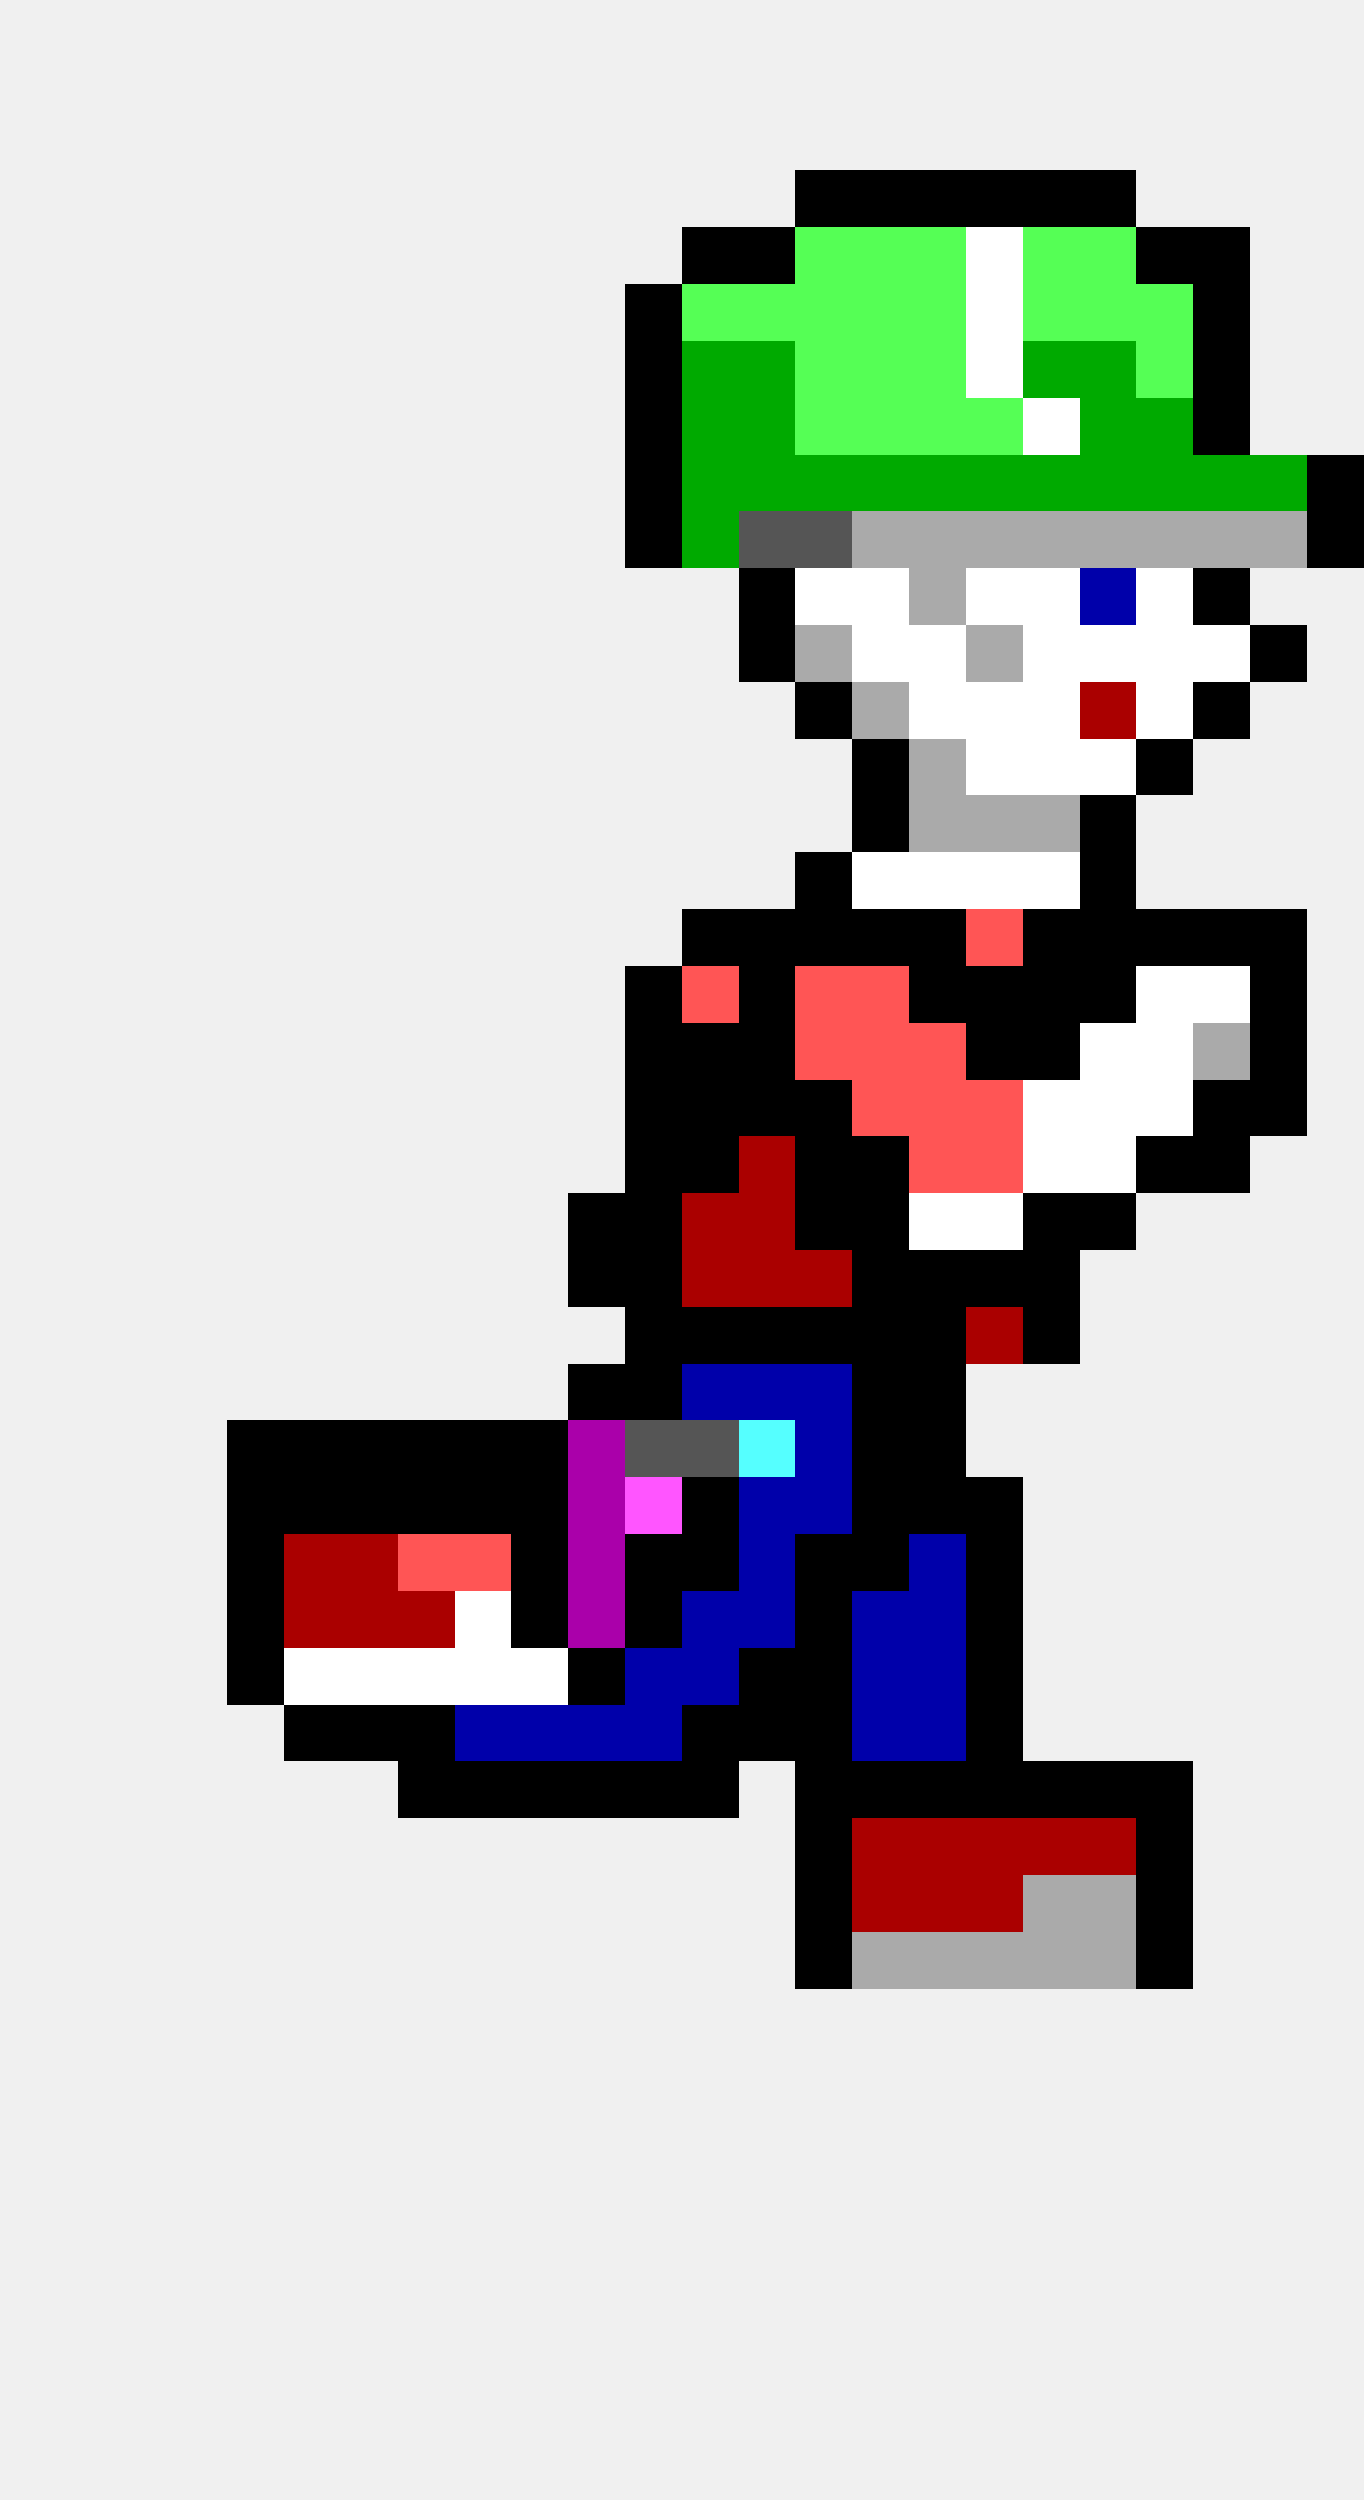
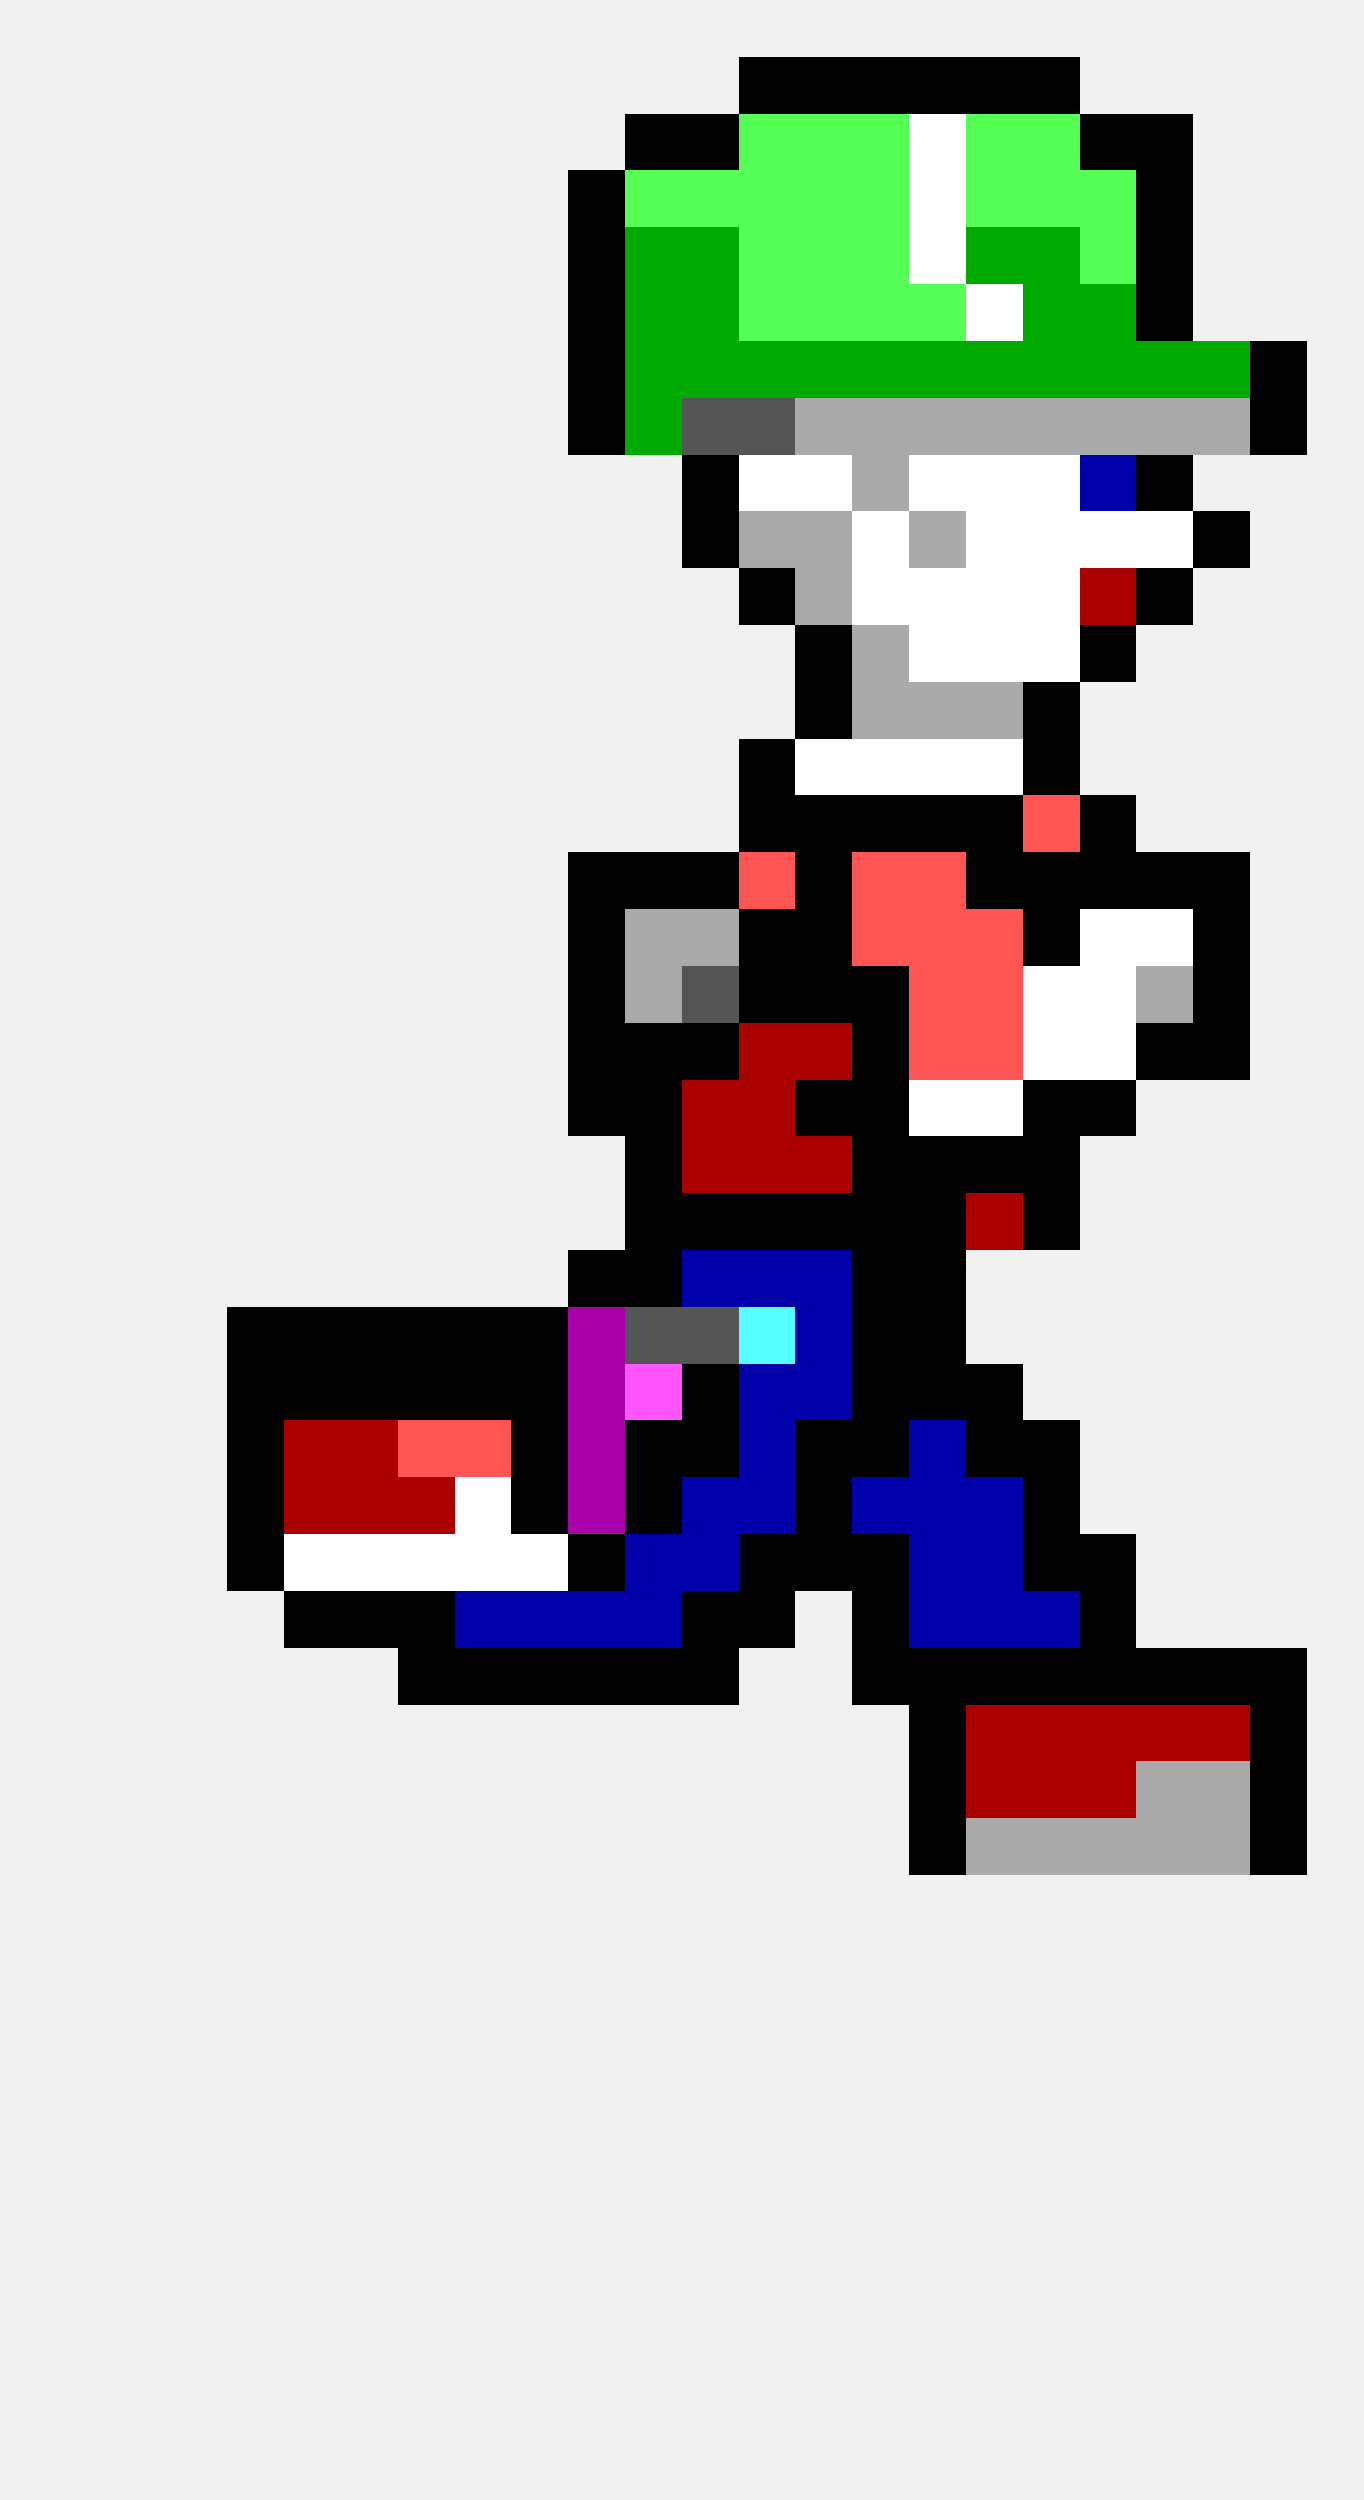
<svg xmlns="http://www.w3.org/2000/svg" width="24" height="44" viewBox="0 0 24 44" shape-rendering="crispEdges">
-   <rect x="14" y="3" width="1" height="1" fill="#000000" />
-   <rect x="15" y="3" width="1" height="1" fill="#000000" />
-   <rect x="16" y="3" width="1" height="1" fill="#000000" />
-   <rect x="17" y="3" width="1" height="1" fill="#000000" />
-   <rect x="18" y="3" width="1" height="1" fill="#000000" />
-   <rect x="19" y="3" width="1" height="1" fill="#000000" />
-   <rect x="12" y="4" width="1" height="1" fill="#000000" />
-   <rect x="13" y="4" width="1" height="1" fill="#000000" />
+   <rect x="13" y="1" width="1" height="1" fill="#000000" />
+   <rect x="14" y="1" width="1" height="1" fill="#000000" />
+   <rect x="15" y="1" width="1" height="1" fill="#000000" />
+   <rect x="16" y="1" width="1" height="1" fill="#000000" />
+   <rect x="17" y="1" width="1" height="1" fill="#000000" />
+   <rect x="18" y="1" width="1" height="1" fill="#000000" />
+   <rect x="11" y="2" width="1" height="1" fill="#000000" />
+   <rect x="12" y="2" width="1" height="1" fill="#000000" />
+   <rect x="13" y="2" width="1" height="1" fill="#55ff55" />
+   <rect x="14" y="2" width="1" height="1" fill="#55ff55" />
+   <rect x="15" y="2" width="1" height="1" fill="#55ff55" />
+   <rect x="16" y="2" width="1" height="1" fill="#ffffff" />
+   <rect x="17" y="2" width="1" height="1" fill="#55ff55" />
+   <rect x="18" y="2" width="1" height="1" fill="#55ff55" />
+   <rect x="19" y="2" width="1" height="1" fill="#000000" />
+   <rect x="20" y="2" width="1" height="1" fill="#000000" />
+   <rect x="10" y="3" width="1" height="1" fill="#000000" />
+   <rect x="11" y="3" width="1" height="1" fill="#55ff55" />
+   <rect x="12" y="3" width="1" height="1" fill="#55ff55" />
+   <rect x="13" y="3" width="1" height="1" fill="#55ff55" />
+   <rect x="14" y="3" width="1" height="1" fill="#55ff55" />
+   <rect x="15" y="3" width="1" height="1" fill="#55ff55" />
+   <rect x="16" y="3" width="1" height="1" fill="#ffffff" />
+   <rect x="17" y="3" width="1" height="1" fill="#55ff55" />
+   <rect x="18" y="3" width="1" height="1" fill="#55ff55" />
+   <rect x="19" y="3" width="1" height="1" fill="#55ff55" />
+   <rect x="20" y="3" width="1" height="1" fill="#000000" />
+   <rect x="10" y="4" width="1" height="1" fill="#000000" />
+   <rect x="11" y="4" width="1" height="1" fill="#00aa00" />
+   <rect x="12" y="4" width="1" height="1" fill="#00aa00" />
+   <rect x="13" y="4" width="1" height="1" fill="#55ff55" />
  <rect x="14" y="4" width="1" height="1" fill="#55ff55" />
  <rect x="15" y="4" width="1" height="1" fill="#55ff55" />
-   <rect x="16" y="4" width="1" height="1" fill="#55ff55" />
-   <rect x="17" y="4" width="1" height="1" fill="#ffffff" />
-   <rect x="18" y="4" width="1" height="1" fill="#55ff55" />
+   <rect x="16" y="4" width="1" height="1" fill="#ffffff" />
+   <rect x="17" y="4" width="1" height="1" fill="#00aa00" />
+   <rect x="18" y="4" width="1" height="1" fill="#00aa00" />
  <rect x="19" y="4" width="1" height="1" fill="#55ff55" />
  <rect x="20" y="4" width="1" height="1" fill="#000000" />
-   <rect x="21" y="4" width="1" height="1" fill="#000000" />
-   <rect x="11" y="5" width="1" height="1" fill="#000000" />
-   <rect x="12" y="5" width="1" height="1" fill="#55ff55" />
+   <rect x="10" y="5" width="1" height="1" fill="#000000" />
+   <rect x="11" y="5" width="1" height="1" fill="#00aa00" />
+   <rect x="12" y="5" width="1" height="1" fill="#00aa00" />
  <rect x="13" y="5" width="1" height="1" fill="#55ff55" />
  <rect x="14" y="5" width="1" height="1" fill="#55ff55" />
  <rect x="15" y="5" width="1" height="1" fill="#55ff55" />
  <rect x="16" y="5" width="1" height="1" fill="#55ff55" />
  <rect x="17" y="5" width="1" height="1" fill="#ffffff" />
-   <rect x="18" y="5" width="1" height="1" fill="#55ff55" />
-   <rect x="19" y="5" width="1" height="1" fill="#55ff55" />
-   <rect x="20" y="5" width="1" height="1" fill="#55ff55" />
-   <rect x="21" y="5" width="1" height="1" fill="#000000" />
-   <rect x="11" y="6" width="1" height="1" fill="#000000" />
+   <rect x="18" y="5" width="1" height="1" fill="#00aa00" />
+   <rect x="19" y="5" width="1" height="1" fill="#00aa00" />
+   <rect x="20" y="5" width="1" height="1" fill="#000000" />
+   <rect x="10" y="6" width="1" height="1" fill="#000000" />
+   <rect x="11" y="6" width="1" height="1" fill="#00aa00" />
  <rect x="12" y="6" width="1" height="1" fill="#00aa00" />
  <rect x="13" y="6" width="1" height="1" fill="#00aa00" />
-   <rect x="14" y="6" width="1" height="1" fill="#55ff55" />
-   <rect x="15" y="6" width="1" height="1" fill="#55ff55" />
-   <rect x="16" y="6" width="1" height="1" fill="#55ff55" />
-   <rect x="17" y="6" width="1" height="1" fill="#ffffff" />
+   <rect x="14" y="6" width="1" height="1" fill="#00aa00" />
+   <rect x="15" y="6" width="1" height="1" fill="#00aa00" />
+   <rect x="16" y="6" width="1" height="1" fill="#00aa00" />
+   <rect x="17" y="6" width="1" height="1" fill="#00aa00" />
  <rect x="18" y="6" width="1" height="1" fill="#00aa00" />
  <rect x="19" y="6" width="1" height="1" fill="#00aa00" />
-   <rect x="20" y="6" width="1" height="1" fill="#55ff55" />
-   <rect x="21" y="6" width="1" height="1" fill="#000000" />
-   <rect x="11" y="7" width="1" height="1" fill="#000000" />
-   <rect x="12" y="7" width="1" height="1" fill="#00aa00" />
-   <rect x="13" y="7" width="1" height="1" fill="#00aa00" />
-   <rect x="14" y="7" width="1" height="1" fill="#55ff55" />
-   <rect x="15" y="7" width="1" height="1" fill="#55ff55" />
-   <rect x="16" y="7" width="1" height="1" fill="#55ff55" />
-   <rect x="17" y="7" width="1" height="1" fill="#55ff55" />
-   <rect x="18" y="7" width="1" height="1" fill="#ffffff" />
-   <rect x="19" y="7" width="1" height="1" fill="#00aa00" />
-   <rect x="20" y="7" width="1" height="1" fill="#00aa00" />
-   <rect x="21" y="7" width="1" height="1" fill="#000000" />
-   <rect x="11" y="8" width="1" height="1" fill="#000000" />
-   <rect x="12" y="8" width="1" height="1" fill="#00aa00" />
-   <rect x="13" y="8" width="1" height="1" fill="#00aa00" />
-   <rect x="14" y="8" width="1" height="1" fill="#00aa00" />
-   <rect x="15" y="8" width="1" height="1" fill="#00aa00" />
-   <rect x="16" y="8" width="1" height="1" fill="#00aa00" />
-   <rect x="17" y="8" width="1" height="1" fill="#00aa00" />
-   <rect x="18" y="8" width="1" height="1" fill="#00aa00" />
-   <rect x="19" y="8" width="1" height="1" fill="#00aa00" />
-   <rect x="20" y="8" width="1" height="1" fill="#00aa00" />
-   <rect x="21" y="8" width="1" height="1" fill="#00aa00" />
-   <rect x="22" y="8" width="1" height="1" fill="#00aa00" />
-   <rect x="23" y="8" width="1" height="1" fill="#000000" />
-   <rect x="11" y="9" width="1" height="1" fill="#000000" />
-   <rect x="12" y="9" width="1" height="1" fill="#00aa00" />
-   <rect x="13" y="9" width="1" height="1" fill="#555555" />
-   <rect x="14" y="9" width="1" height="1" fill="#555555" />
-   <rect x="15" y="9" width="1" height="1" fill="#aaaaaa" />
+   <rect x="20" y="6" width="1" height="1" fill="#00aa00" />
+   <rect x="21" y="6" width="1" height="1" fill="#00aa00" />
+   <rect x="22" y="6" width="1" height="1" fill="#000000" />
+   <rect x="10" y="7" width="1" height="1" fill="#000000" />
+   <rect x="11" y="7" width="1" height="1" fill="#00aa00" />
+   <rect x="12" y="7" width="1" height="1" fill="#555555" />
+   <rect x="13" y="7" width="1" height="1" fill="#555555" />
+   <rect x="14" y="7" width="1" height="1" fill="#aaaaaa" />
+   <rect x="15" y="7" width="1" height="1" fill="#aaaaaa" />
+   <rect x="16" y="7" width="1" height="1" fill="#aaaaaa" />
+   <rect x="17" y="7" width="1" height="1" fill="#aaaaaa" />
+   <rect x="18" y="7" width="1" height="1" fill="#aaaaaa" />
+   <rect x="19" y="7" width="1" height="1" fill="#aaaaaa" />
+   <rect x="20" y="7" width="1" height="1" fill="#aaaaaa" />
+   <rect x="21" y="7" width="1" height="1" fill="#aaaaaa" />
+   <rect x="22" y="7" width="1" height="1" fill="#000000" />
+   <rect x="12" y="8" width="1" height="1" fill="#000000" />
+   <rect x="13" y="8" width="1" height="1" fill="#ffffff" />
+   <rect x="14" y="8" width="1" height="1" fill="#ffffff" />
+   <rect x="15" y="8" width="1" height="1" fill="#aaaaaa" />
+   <rect x="16" y="8" width="1" height="1" fill="#ffffff" />
+   <rect x="17" y="8" width="1" height="1" fill="#ffffff" />
+   <rect x="18" y="8" width="1" height="1" fill="#ffffff" />
+   <rect x="19" y="8" width="1" height="1" fill="#0000aa" />
+   <rect x="20" y="8" width="1" height="1" fill="#000000" />
+   <rect x="12" y="9" width="1" height="1" fill="#000000" />
+   <rect x="13" y="9" width="1" height="1" fill="#aaaaaa" />
+   <rect x="14" y="9" width="1" height="1" fill="#aaaaaa" />
+   <rect x="15" y="9" width="1" height="1" fill="#ffffff" />
  <rect x="16" y="9" width="1" height="1" fill="#aaaaaa" />
-   <rect x="17" y="9" width="1" height="1" fill="#aaaaaa" />
-   <rect x="18" y="9" width="1" height="1" fill="#aaaaaa" />
-   <rect x="19" y="9" width="1" height="1" fill="#aaaaaa" />
-   <rect x="20" y="9" width="1" height="1" fill="#aaaaaa" />
-   <rect x="21" y="9" width="1" height="1" fill="#aaaaaa" />
-   <rect x="22" y="9" width="1" height="1" fill="#aaaaaa" />
-   <rect x="23" y="9" width="1" height="1" fill="#000000" />
+   <rect x="17" y="9" width="1" height="1" fill="#ffffff" />
+   <rect x="18" y="9" width="1" height="1" fill="#ffffff" />
+   <rect x="19" y="9" width="1" height="1" fill="#ffffff" />
+   <rect x="20" y="9" width="1" height="1" fill="#ffffff" />
+   <rect x="21" y="9" width="1" height="1" fill="#000000" />
  <rect x="13" y="10" width="1" height="1" fill="#000000" />
-   <rect x="14" y="10" width="1" height="1" fill="#ffffff" />
+   <rect x="14" y="10" width="1" height="1" fill="#aaaaaa" />
  <rect x="15" y="10" width="1" height="1" fill="#ffffff" />
-   <rect x="16" y="10" width="1" height="1" fill="#aaaaaa" />
+   <rect x="16" y="10" width="1" height="1" fill="#ffffff" />
  <rect x="17" y="10" width="1" height="1" fill="#ffffff" />
  <rect x="18" y="10" width="1" height="1" fill="#ffffff" />
-   <rect x="19" y="10" width="1" height="1" fill="#0000aa" />
-   <rect x="20" y="10" width="1" height="1" fill="#ffffff" />
-   <rect x="21" y="10" width="1" height="1" fill="#000000" />
-   <rect x="13" y="11" width="1" height="1" fill="#000000" />
-   <rect x="14" y="11" width="1" height="1" fill="#aaaaaa" />
-   <rect x="15" y="11" width="1" height="1" fill="#ffffff" />
+   <rect x="19" y="10" width="1" height="1" fill="#aa0000" />
+   <rect x="20" y="10" width="1" height="1" fill="#000000" />
+   <rect x="14" y="11" width="1" height="1" fill="#000000" />
+   <rect x="15" y="11" width="1" height="1" fill="#aaaaaa" />
  <rect x="16" y="11" width="1" height="1" fill="#ffffff" />
-   <rect x="17" y="11" width="1" height="1" fill="#aaaaaa" />
+   <rect x="17" y="11" width="1" height="1" fill="#ffffff" />
  <rect x="18" y="11" width="1" height="1" fill="#ffffff" />
-   <rect x="19" y="11" width="1" height="1" fill="#ffffff" />
-   <rect x="20" y="11" width="1" height="1" fill="#ffffff" />
-   <rect x="21" y="11" width="1" height="1" fill="#ffffff" />
-   <rect x="22" y="11" width="1" height="1" fill="#000000" />
+   <rect x="19" y="11" width="1" height="1" fill="#000000" />
  <rect x="14" y="12" width="1" height="1" fill="#000000" />
  <rect x="15" y="12" width="1" height="1" fill="#aaaaaa" />
-   <rect x="16" y="12" width="1" height="1" fill="#ffffff" />
-   <rect x="17" y="12" width="1" height="1" fill="#ffffff" />
-   <rect x="18" y="12" width="1" height="1" fill="#ffffff" />
-   <rect x="19" y="12" width="1" height="1" fill="#aa0000" />
-   <rect x="20" y="12" width="1" height="1" fill="#ffffff" />
-   <rect x="21" y="12" width="1" height="1" fill="#000000" />
-   <rect x="15" y="13" width="1" height="1" fill="#000000" />
-   <rect x="16" y="13" width="1" height="1" fill="#aaaaaa" />
+   <rect x="16" y="12" width="1" height="1" fill="#aaaaaa" />
+   <rect x="17" y="12" width="1" height="1" fill="#aaaaaa" />
+   <rect x="18" y="12" width="1" height="1" fill="#000000" />
+   <rect x="13" y="13" width="1" height="1" fill="#000000" />
+   <rect x="14" y="13" width="1" height="1" fill="#ffffff" />
+   <rect x="15" y="13" width="1" height="1" fill="#ffffff" />
+   <rect x="16" y="13" width="1" height="1" fill="#ffffff" />
  <rect x="17" y="13" width="1" height="1" fill="#ffffff" />
-   <rect x="18" y="13" width="1" height="1" fill="#ffffff" />
-   <rect x="19" y="13" width="1" height="1" fill="#ffffff" />
-   <rect x="20" y="13" width="1" height="1" fill="#000000" />
+   <rect x="18" y="13" width="1" height="1" fill="#000000" />
+   <rect x="13" y="14" width="1" height="1" fill="#000000" />
+   <rect x="14" y="14" width="1" height="1" fill="#000000" />
  <rect x="15" y="14" width="1" height="1" fill="#000000" />
-   <rect x="16" y="14" width="1" height="1" fill="#aaaaaa" />
-   <rect x="17" y="14" width="1" height="1" fill="#aaaaaa" />
-   <rect x="18" y="14" width="1" height="1" fill="#aaaaaa" />
+   <rect x="16" y="14" width="1" height="1" fill="#000000" />
+   <rect x="17" y="14" width="1" height="1" fill="#000000" />
+   <rect x="18" y="14" width="1" height="1" fill="#ff5555" />
  <rect x="19" y="14" width="1" height="1" fill="#000000" />
+   <rect x="10" y="15" width="1" height="1" fill="#000000" />
+   <rect x="11" y="15" width="1" height="1" fill="#000000" />
+   <rect x="12" y="15" width="1" height="1" fill="#000000" />
+   <rect x="13" y="15" width="1" height="1" fill="#ff5555" />
  <rect x="14" y="15" width="1" height="1" fill="#000000" />
-   <rect x="15" y="15" width="1" height="1" fill="#ffffff" />
-   <rect x="16" y="15" width="1" height="1" fill="#ffffff" />
-   <rect x="17" y="15" width="1" height="1" fill="#ffffff" />
-   <rect x="18" y="15" width="1" height="1" fill="#ffffff" />
+   <rect x="15" y="15" width="1" height="1" fill="#ff5555" />
+   <rect x="16" y="15" width="1" height="1" fill="#ff5555" />
+   <rect x="17" y="15" width="1" height="1" fill="#000000" />
+   <rect x="18" y="15" width="1" height="1" fill="#000000" />
  <rect x="19" y="15" width="1" height="1" fill="#000000" />
-   <rect x="12" y="16" width="1" height="1" fill="#000000" />
+   <rect x="20" y="15" width="1" height="1" fill="#000000" />
+   <rect x="21" y="15" width="1" height="1" fill="#000000" />
+   <rect x="10" y="16" width="1" height="1" fill="#000000" />
+   <rect x="11" y="16" width="1" height="1" fill="#aaaaaa" />
+   <rect x="12" y="16" width="1" height="1" fill="#aaaaaa" />
  <rect x="13" y="16" width="1" height="1" fill="#000000" />
  <rect x="14" y="16" width="1" height="1" fill="#000000" />
-   <rect x="15" y="16" width="1" height="1" fill="#000000" />
-   <rect x="16" y="16" width="1" height="1" fill="#000000" />
+   <rect x="15" y="16" width="1" height="1" fill="#ff5555" />
+   <rect x="16" y="16" width="1" height="1" fill="#ff5555" />
  <rect x="17" y="16" width="1" height="1" fill="#ff5555" />
  <rect x="18" y="16" width="1" height="1" fill="#000000" />
-   <rect x="19" y="16" width="1" height="1" fill="#000000" />
-   <rect x="20" y="16" width="1" height="1" fill="#000000" />
+   <rect x="19" y="16" width="1" height="1" fill="#ffffff" />
+   <rect x="20" y="16" width="1" height="1" fill="#ffffff" />
  <rect x="21" y="16" width="1" height="1" fill="#000000" />
-   <rect x="22" y="16" width="1" height="1" fill="#000000" />
-   <rect x="11" y="17" width="1" height="1" fill="#000000" />
-   <rect x="12" y="17" width="1" height="1" fill="#ff5555" />
+   <rect x="10" y="17" width="1" height="1" fill="#000000" />
+   <rect x="11" y="17" width="1" height="1" fill="#aaaaaa" />
+   <rect x="12" y="17" width="1" height="1" fill="#555555" />
  <rect x="13" y="17" width="1" height="1" fill="#000000" />
-   <rect x="14" y="17" width="1" height="1" fill="#ff5555" />
-   <rect x="15" y="17" width="1" height="1" fill="#ff5555" />
-   <rect x="16" y="17" width="1" height="1" fill="#000000" />
-   <rect x="17" y="17" width="1" height="1" fill="#000000" />
-   <rect x="18" y="17" width="1" height="1" fill="#000000" />
-   <rect x="19" y="17" width="1" height="1" fill="#000000" />
-   <rect x="20" y="17" width="1" height="1" fill="#ffffff" />
-   <rect x="21" y="17" width="1" height="1" fill="#ffffff" />
-   <rect x="22" y="17" width="1" height="1" fill="#000000" />
+   <rect x="14" y="17" width="1" height="1" fill="#000000" />
+   <rect x="15" y="17" width="1" height="1" fill="#000000" />
+   <rect x="16" y="17" width="1" height="1" fill="#ff5555" />
+   <rect x="17" y="17" width="1" height="1" fill="#ff5555" />
+   <rect x="18" y="17" width="1" height="1" fill="#ffffff" />
+   <rect x="19" y="17" width="1" height="1" fill="#ffffff" />
+   <rect x="20" y="17" width="1" height="1" fill="#aaaaaa" />
+   <rect x="21" y="17" width="1" height="1" fill="#000000" />
+   <rect x="10" y="18" width="1" height="1" fill="#000000" />
  <rect x="11" y="18" width="1" height="1" fill="#000000" />
  <rect x="12" y="18" width="1" height="1" fill="#000000" />
-   <rect x="13" y="18" width="1" height="1" fill="#000000" />
-   <rect x="14" y="18" width="1" height="1" fill="#ff5555" />
-   <rect x="15" y="18" width="1" height="1" fill="#ff5555" />
+   <rect x="13" y="18" width="1" height="1" fill="#aa0000" />
+   <rect x="14" y="18" width="1" height="1" fill="#aa0000" />
+   <rect x="15" y="18" width="1" height="1" fill="#000000" />
  <rect x="16" y="18" width="1" height="1" fill="#ff5555" />
-   <rect x="17" y="18" width="1" height="1" fill="#000000" />
-   <rect x="18" y="18" width="1" height="1" fill="#000000" />
+   <rect x="17" y="18" width="1" height="1" fill="#ff5555" />
+   <rect x="18" y="18" width="1" height="1" fill="#ffffff" />
  <rect x="19" y="18" width="1" height="1" fill="#ffffff" />
-   <rect x="20" y="18" width="1" height="1" fill="#ffffff" />
-   <rect x="21" y="18" width="1" height="1" fill="#aaaaaa" />
-   <rect x="22" y="18" width="1" height="1" fill="#000000" />
+   <rect x="20" y="18" width="1" height="1" fill="#000000" />
+   <rect x="21" y="18" width="1" height="1" fill="#000000" />
+   <rect x="10" y="19" width="1" height="1" fill="#000000" />
  <rect x="11" y="19" width="1" height="1" fill="#000000" />
-   <rect x="12" y="19" width="1" height="1" fill="#000000" />
-   <rect x="13" y="19" width="1" height="1" fill="#000000" />
+   <rect x="12" y="19" width="1" height="1" fill="#aa0000" />
+   <rect x="13" y="19" width="1" height="1" fill="#aa0000" />
  <rect x="14" y="19" width="1" height="1" fill="#000000" />
-   <rect x="15" y="19" width="1" height="1" fill="#ff5555" />
-   <rect x="16" y="19" width="1" height="1" fill="#ff5555" />
-   <rect x="17" y="19" width="1" height="1" fill="#ff5555" />
-   <rect x="18" y="19" width="1" height="1" fill="#ffffff" />
-   <rect x="19" y="19" width="1" height="1" fill="#ffffff" />
-   <rect x="20" y="19" width="1" height="1" fill="#ffffff" />
-   <rect x="21" y="19" width="1" height="1" fill="#000000" />
-   <rect x="22" y="19" width="1" height="1" fill="#000000" />
+   <rect x="15" y="19" width="1" height="1" fill="#000000" />
+   <rect x="16" y="19" width="1" height="1" fill="#ffffff" />
+   <rect x="17" y="19" width="1" height="1" fill="#ffffff" />
+   <rect x="18" y="19" width="1" height="1" fill="#000000" />
+   <rect x="19" y="19" width="1" height="1" fill="#000000" />
  <rect x="11" y="20" width="1" height="1" fill="#000000" />
-   <rect x="12" y="20" width="1" height="1" fill="#000000" />
+   <rect x="12" y="20" width="1" height="1" fill="#aa0000" />
  <rect x="13" y="20" width="1" height="1" fill="#aa0000" />
-   <rect x="14" y="20" width="1" height="1" fill="#000000" />
+   <rect x="14" y="20" width="1" height="1" fill="#aa0000" />
  <rect x="15" y="20" width="1" height="1" fill="#000000" />
-   <rect x="16" y="20" width="1" height="1" fill="#ff5555" />
-   <rect x="17" y="20" width="1" height="1" fill="#ff5555" />
-   <rect x="18" y="20" width="1" height="1" fill="#ffffff" />
-   <rect x="19" y="20" width="1" height="1" fill="#ffffff" />
-   <rect x="20" y="20" width="1" height="1" fill="#000000" />
-   <rect x="21" y="20" width="1" height="1" fill="#000000" />
-   <rect x="10" y="21" width="1" height="1" fill="#000000" />
+   <rect x="16" y="20" width="1" height="1" fill="#000000" />
+   <rect x="17" y="20" width="1" height="1" fill="#000000" />
+   <rect x="18" y="20" width="1" height="1" fill="#000000" />
  <rect x="11" y="21" width="1" height="1" fill="#000000" />
-   <rect x="12" y="21" width="1" height="1" fill="#aa0000" />
-   <rect x="13" y="21" width="1" height="1" fill="#aa0000" />
+   <rect x="12" y="21" width="1" height="1" fill="#000000" />
+   <rect x="13" y="21" width="1" height="1" fill="#000000" />
  <rect x="14" y="21" width="1" height="1" fill="#000000" />
  <rect x="15" y="21" width="1" height="1" fill="#000000" />
-   <rect x="16" y="21" width="1" height="1" fill="#ffffff" />
-   <rect x="17" y="21" width="1" height="1" fill="#ffffff" />
+   <rect x="16" y="21" width="1" height="1" fill="#000000" />
+   <rect x="17" y="21" width="1" height="1" fill="#aa0000" />
  <rect x="18" y="21" width="1" height="1" fill="#000000" />
-   <rect x="19" y="21" width="1" height="1" fill="#000000" />
  <rect x="10" y="22" width="1" height="1" fill="#000000" />
  <rect x="11" y="22" width="1" height="1" fill="#000000" />
-   <rect x="12" y="22" width="1" height="1" fill="#aa0000" />
-   <rect x="13" y="22" width="1" height="1" fill="#aa0000" />
-   <rect x="14" y="22" width="1" height="1" fill="#aa0000" />
+   <rect x="12" y="22" width="1" height="1" fill="#0000aa" />
+   <rect x="13" y="22" width="1" height="1" fill="#0000aa" />
+   <rect x="14" y="22" width="1" height="1" fill="#0000aa" />
  <rect x="15" y="22" width="1" height="1" fill="#000000" />
  <rect x="16" y="22" width="1" height="1" fill="#000000" />
-   <rect x="17" y="22" width="1" height="1" fill="#000000" />
-   <rect x="18" y="22" width="1" height="1" fill="#000000" />
-   <rect x="11" y="23" width="1" height="1" fill="#000000" />
-   <rect x="12" y="23" width="1" height="1" fill="#000000" />
-   <rect x="13" y="23" width="1" height="1" fill="#000000" />
-   <rect x="14" y="23" width="1" height="1" fill="#000000" />
+   <rect x="4" y="23" width="1" height="1" fill="#000000" />
+   <rect x="5" y="23" width="1" height="1" fill="#000000" />
+   <rect x="6" y="23" width="1" height="1" fill="#000000" />
+   <rect x="7" y="23" width="1" height="1" fill="#000000" />
+   <rect x="8" y="23" width="1" height="1" fill="#000000" />
+   <rect x="9" y="23" width="1" height="1" fill="#000000" />
+   <rect x="10" y="23" width="1" height="1" fill="#aa00aa" />
+   <rect x="11" y="23" width="1" height="1" fill="#555555" />
+   <rect x="12" y="23" width="1" height="1" fill="#555555" />
+   <rect x="13" y="23" width="1" height="1" fill="#55ffff" />
+   <rect x="14" y="23" width="1" height="1" fill="#0000aa" />
  <rect x="15" y="23" width="1" height="1" fill="#000000" />
  <rect x="16" y="23" width="1" height="1" fill="#000000" />
-   <rect x="17" y="23" width="1" height="1" fill="#aa0000" />
-   <rect x="18" y="23" width="1" height="1" fill="#000000" />
-   <rect x="10" y="24" width="1" height="1" fill="#000000" />
-   <rect x="11" y="24" width="1" height="1" fill="#000000" />
-   <rect x="12" y="24" width="1" height="1" fill="#0000aa" />
+   <rect x="4" y="24" width="1" height="1" fill="#000000" />
+   <rect x="5" y="24" width="1" height="1" fill="#000000" />
+   <rect x="6" y="24" width="1" height="1" fill="#000000" />
+   <rect x="7" y="24" width="1" height="1" fill="#000000" />
+   <rect x="8" y="24" width="1" height="1" fill="#000000" />
+   <rect x="9" y="24" width="1" height="1" fill="#000000" />
+   <rect x="10" y="24" width="1" height="1" fill="#aa00aa" />
+   <rect x="11" y="24" width="1" height="1" fill="#ff55ff" />
+   <rect x="12" y="24" width="1" height="1" fill="#000000" />
  <rect x="13" y="24" width="1" height="1" fill="#0000aa" />
  <rect x="14" y="24" width="1" height="1" fill="#0000aa" />
  <rect x="15" y="24" width="1" height="1" fill="#000000" />
  <rect x="16" y="24" width="1" height="1" fill="#000000" />
+   <rect x="17" y="24" width="1" height="1" fill="#000000" />
  <rect x="4" y="25" width="1" height="1" fill="#000000" />
-   <rect x="5" y="25" width="1" height="1" fill="#000000" />
-   <rect x="6" y="25" width="1" height="1" fill="#000000" />
-   <rect x="7" y="25" width="1" height="1" fill="#000000" />
-   <rect x="8" y="25" width="1" height="1" fill="#000000" />
+   <rect x="5" y="25" width="1" height="1" fill="#aa0000" />
+   <rect x="6" y="25" width="1" height="1" fill="#aa0000" />
+   <rect x="7" y="25" width="1" height="1" fill="#ff5555" />
+   <rect x="8" y="25" width="1" height="1" fill="#ff5555" />
  <rect x="9" y="25" width="1" height="1" fill="#000000" />
  <rect x="10" y="25" width="1" height="1" fill="#aa00aa" />
-   <rect x="11" y="25" width="1" height="1" fill="#555555" />
-   <rect x="12" y="25" width="1" height="1" fill="#555555" />
-   <rect x="13" y="25" width="1" height="1" fill="#55ffff" />
-   <rect x="14" y="25" width="1" height="1" fill="#0000aa" />
+   <rect x="11" y="25" width="1" height="1" fill="#000000" />
+   <rect x="12" y="25" width="1" height="1" fill="#000000" />
+   <rect x="13" y="25" width="1" height="1" fill="#0000aa" />
+   <rect x="14" y="25" width="1" height="1" fill="#000000" />
  <rect x="15" y="25" width="1" height="1" fill="#000000" />
-   <rect x="16" y="25" width="1" height="1" fill="#000000" />
+   <rect x="16" y="25" width="1" height="1" fill="#0000aa" />
+   <rect x="17" y="25" width="1" height="1" fill="#000000" />
+   <rect x="18" y="25" width="1" height="1" fill="#000000" />
  <rect x="4" y="26" width="1" height="1" fill="#000000" />
-   <rect x="5" y="26" width="1" height="1" fill="#000000" />
-   <rect x="6" y="26" width="1" height="1" fill="#000000" />
-   <rect x="7" y="26" width="1" height="1" fill="#000000" />
-   <rect x="8" y="26" width="1" height="1" fill="#000000" />
+   <rect x="5" y="26" width="1" height="1" fill="#aa0000" />
+   <rect x="6" y="26" width="1" height="1" fill="#aa0000" />
+   <rect x="7" y="26" width="1" height="1" fill="#aa0000" />
+   <rect x="8" y="26" width="1" height="1" fill="#ffffff" />
  <rect x="9" y="26" width="1" height="1" fill="#000000" />
  <rect x="10" y="26" width="1" height="1" fill="#aa00aa" />
-   <rect x="11" y="26" width="1" height="1" fill="#ff55ff" />
-   <rect x="12" y="26" width="1" height="1" fill="#000000" />
+   <rect x="11" y="26" width="1" height="1" fill="#000000" />
+   <rect x="12" y="26" width="1" height="1" fill="#0000aa" />
  <rect x="13" y="26" width="1" height="1" fill="#0000aa" />
-   <rect x="14" y="26" width="1" height="1" fill="#0000aa" />
-   <rect x="15" y="26" width="1" height="1" fill="#000000" />
-   <rect x="16" y="26" width="1" height="1" fill="#000000" />
-   <rect x="17" y="26" width="1" height="1" fill="#000000" />
+   <rect x="14" y="26" width="1" height="1" fill="#000000" />
+   <rect x="15" y="26" width="1" height="1" fill="#0000aa" />
+   <rect x="16" y="26" width="1" height="1" fill="#0000aa" />
+   <rect x="17" y="26" width="1" height="1" fill="#0000aa" />
+   <rect x="18" y="26" width="1" height="1" fill="#000000" />
  <rect x="4" y="27" width="1" height="1" fill="#000000" />
-   <rect x="5" y="27" width="1" height="1" fill="#aa0000" />
-   <rect x="6" y="27" width="1" height="1" fill="#aa0000" />
-   <rect x="7" y="27" width="1" height="1" fill="#ff5555" />
-   <rect x="8" y="27" width="1" height="1" fill="#ff5555" />
-   <rect x="9" y="27" width="1" height="1" fill="#000000" />
-   <rect x="10" y="27" width="1" height="1" fill="#aa00aa" />
-   <rect x="11" y="27" width="1" height="1" fill="#000000" />
-   <rect x="12" y="27" width="1" height="1" fill="#000000" />
-   <rect x="13" y="27" width="1" height="1" fill="#0000aa" />
+   <rect x="5" y="27" width="1" height="1" fill="#ffffff" />
+   <rect x="6" y="27" width="1" height="1" fill="#ffffff" />
+   <rect x="7" y="27" width="1" height="1" fill="#ffffff" />
+   <rect x="8" y="27" width="1" height="1" fill="#ffffff" />
+   <rect x="9" y="27" width="1" height="1" fill="#ffffff" />
+   <rect x="10" y="27" width="1" height="1" fill="#000000" />
+   <rect x="11" y="27" width="1" height="1" fill="#0000aa" />
+   <rect x="12" y="27" width="1" height="1" fill="#0000aa" />
+   <rect x="13" y="27" width="1" height="1" fill="#000000" />
  <rect x="14" y="27" width="1" height="1" fill="#000000" />
  <rect x="15" y="27" width="1" height="1" fill="#000000" />
  <rect x="16" y="27" width="1" height="1" fill="#0000aa" />
-   <rect x="17" y="27" width="1" height="1" fill="#000000" />
-   <rect x="4" y="28" width="1" height="1" fill="#000000" />
-   <rect x="5" y="28" width="1" height="1" fill="#aa0000" />
-   <rect x="6" y="28" width="1" height="1" fill="#aa0000" />
-   <rect x="7" y="28" width="1" height="1" fill="#aa0000" />
-   <rect x="8" y="28" width="1" height="1" fill="#ffffff" />
-   <rect x="9" y="28" width="1" height="1" fill="#000000" />
-   <rect x="10" y="28" width="1" height="1" fill="#aa00aa" />
-   <rect x="11" y="28" width="1" height="1" fill="#000000" />
-   <rect x="12" y="28" width="1" height="1" fill="#0000aa" />
-   <rect x="13" y="28" width="1" height="1" fill="#0000aa" />
-   <rect x="14" y="28" width="1" height="1" fill="#000000" />
-   <rect x="15" y="28" width="1" height="1" fill="#0000aa" />
+   <rect x="17" y="27" width="1" height="1" fill="#0000aa" />
+   <rect x="18" y="27" width="1" height="1" fill="#000000" />
+   <rect x="19" y="27" width="1" height="1" fill="#000000" />
+   <rect x="5" y="28" width="1" height="1" fill="#000000" />
+   <rect x="6" y="28" width="1" height="1" fill="#000000" />
+   <rect x="7" y="28" width="1" height="1" fill="#000000" />
+   <rect x="8" y="28" width="1" height="1" fill="#0000aa" />
+   <rect x="9" y="28" width="1" height="1" fill="#0000aa" />
+   <rect x="10" y="28" width="1" height="1" fill="#0000aa" />
+   <rect x="11" y="28" width="1" height="1" fill="#0000aa" />
+   <rect x="12" y="28" width="1" height="1" fill="#000000" />
+   <rect x="13" y="28" width="1" height="1" fill="#000000" />
+   <rect x="15" y="28" width="1" height="1" fill="#000000" />
  <rect x="16" y="28" width="1" height="1" fill="#0000aa" />
-   <rect x="17" y="28" width="1" height="1" fill="#000000" />
-   <rect x="4" y="29" width="1" height="1" fill="#000000" />
-   <rect x="5" y="29" width="1" height="1" fill="#ffffff" />
-   <rect x="6" y="29" width="1" height="1" fill="#ffffff" />
-   <rect x="7" y="29" width="1" height="1" fill="#ffffff" />
-   <rect x="8" y="29" width="1" height="1" fill="#ffffff" />
-   <rect x="9" y="29" width="1" height="1" fill="#ffffff" />
+   <rect x="17" y="28" width="1" height="1" fill="#0000aa" />
+   <rect x="18" y="28" width="1" height="1" fill="#0000aa" />
+   <rect x="19" y="28" width="1" height="1" fill="#000000" />
+   <rect x="7" y="29" width="1" height="1" fill="#000000" />
+   <rect x="8" y="29" width="1" height="1" fill="#000000" />
+   <rect x="9" y="29" width="1" height="1" fill="#000000" />
  <rect x="10" y="29" width="1" height="1" fill="#000000" />
-   <rect x="11" y="29" width="1" height="1" fill="#0000aa" />
-   <rect x="12" y="29" width="1" height="1" fill="#0000aa" />
-   <rect x="13" y="29" width="1" height="1" fill="#000000" />
-   <rect x="14" y="29" width="1" height="1" fill="#000000" />
-   <rect x="15" y="29" width="1" height="1" fill="#0000aa" />
-   <rect x="16" y="29" width="1" height="1" fill="#0000aa" />
+   <rect x="11" y="29" width="1" height="1" fill="#000000" />
+   <rect x="12" y="29" width="1" height="1" fill="#000000" />
+   <rect x="15" y="29" width="1" height="1" fill="#000000" />
+   <rect x="16" y="29" width="1" height="1" fill="#000000" />
  <rect x="17" y="29" width="1" height="1" fill="#000000" />
-   <rect x="5" y="30" width="1" height="1" fill="#000000" />
-   <rect x="6" y="30" width="1" height="1" fill="#000000" />
-   <rect x="7" y="30" width="1" height="1" fill="#000000" />
-   <rect x="8" y="30" width="1" height="1" fill="#0000aa" />
-   <rect x="9" y="30" width="1" height="1" fill="#0000aa" />
-   <rect x="10" y="30" width="1" height="1" fill="#0000aa" />
-   <rect x="11" y="30" width="1" height="1" fill="#0000aa" />
-   <rect x="12" y="30" width="1" height="1" fill="#000000" />
-   <rect x="13" y="30" width="1" height="1" fill="#000000" />
-   <rect x="14" y="30" width="1" height="1" fill="#000000" />
-   <rect x="15" y="30" width="1" height="1" fill="#0000aa" />
-   <rect x="16" y="30" width="1" height="1" fill="#0000aa" />
-   <rect x="17" y="30" width="1" height="1" fill="#000000" />
-   <rect x="7" y="31" width="1" height="1" fill="#000000" />
-   <rect x="8" y="31" width="1" height="1" fill="#000000" />
-   <rect x="9" y="31" width="1" height="1" fill="#000000" />
-   <rect x="10" y="31" width="1" height="1" fill="#000000" />
-   <rect x="11" y="31" width="1" height="1" fill="#000000" />
-   <rect x="12" y="31" width="1" height="1" fill="#000000" />
-   <rect x="14" y="31" width="1" height="1" fill="#000000" />
-   <rect x="15" y="31" width="1" height="1" fill="#000000" />
+   <rect x="18" y="29" width="1" height="1" fill="#000000" />
+   <rect x="19" y="29" width="1" height="1" fill="#000000" />
+   <rect x="20" y="29" width="1" height="1" fill="#000000" />
+   <rect x="21" y="29" width="1" height="1" fill="#000000" />
+   <rect x="22" y="29" width="1" height="1" fill="#000000" />
+   <rect x="16" y="30" width="1" height="1" fill="#000000" />
+   <rect x="17" y="30" width="1" height="1" fill="#aa0000" />
+   <rect x="18" y="30" width="1" height="1" fill="#aa0000" />
+   <rect x="19" y="30" width="1" height="1" fill="#aa0000" />
+   <rect x="20" y="30" width="1" height="1" fill="#aa0000" />
+   <rect x="21" y="30" width="1" height="1" fill="#aa0000" />
+   <rect x="22" y="30" width="1" height="1" fill="#000000" />
  <rect x="16" y="31" width="1" height="1" fill="#000000" />
-   <rect x="17" y="31" width="1" height="1" fill="#000000" />
-   <rect x="18" y="31" width="1" height="1" fill="#000000" />
-   <rect x="19" y="31" width="1" height="1" fill="#000000" />
-   <rect x="20" y="31" width="1" height="1" fill="#000000" />
-   <rect x="14" y="32" width="1" height="1" fill="#000000" />
-   <rect x="15" y="32" width="1" height="1" fill="#aa0000" />
-   <rect x="16" y="32" width="1" height="1" fill="#aa0000" />
-   <rect x="17" y="32" width="1" height="1" fill="#aa0000" />
-   <rect x="18" y="32" width="1" height="1" fill="#aa0000" />
-   <rect x="19" y="32" width="1" height="1" fill="#aa0000" />
-   <rect x="20" y="32" width="1" height="1" fill="#000000" />
-   <rect x="14" y="33" width="1" height="1" fill="#000000" />
-   <rect x="15" y="33" width="1" height="1" fill="#aa0000" />
-   <rect x="16" y="33" width="1" height="1" fill="#aa0000" />
-   <rect x="17" y="33" width="1" height="1" fill="#aa0000" />
-   <rect x="18" y="33" width="1" height="1" fill="#aaaaaa" />
-   <rect x="19" y="33" width="1" height="1" fill="#aaaaaa" />
-   <rect x="20" y="33" width="1" height="1" fill="#000000" />
-   <rect x="14" y="34" width="1" height="1" fill="#000000" />
-   <rect x="15" y="34" width="1" height="1" fill="#aaaaaa" />
-   <rect x="16" y="34" width="1" height="1" fill="#aaaaaa" />
-   <rect x="17" y="34" width="1" height="1" fill="#aaaaaa" />
-   <rect x="18" y="34" width="1" height="1" fill="#aaaaaa" />
-   <rect x="19" y="34" width="1" height="1" fill="#aaaaaa" />
-   <rect x="20" y="34" width="1" height="1" fill="#000000" />
+   <rect x="17" y="31" width="1" height="1" fill="#aa0000" />
+   <rect x="18" y="31" width="1" height="1" fill="#aa0000" />
+   <rect x="19" y="31" width="1" height="1" fill="#aa0000" />
+   <rect x="20" y="31" width="1" height="1" fill="#aaaaaa" />
+   <rect x="21" y="31" width="1" height="1" fill="#aaaaaa" />
+   <rect x="22" y="31" width="1" height="1" fill="#000000" />
+   <rect x="16" y="32" width="1" height="1" fill="#000000" />
+   <rect x="17" y="32" width="1" height="1" fill="#aaaaaa" />
+   <rect x="18" y="32" width="1" height="1" fill="#aaaaaa" />
+   <rect x="19" y="32" width="1" height="1" fill="#aaaaaa" />
+   <rect x="20" y="32" width="1" height="1" fill="#aaaaaa" />
+   <rect x="21" y="32" width="1" height="1" fill="#aaaaaa" />
+   <rect x="22" y="32" width="1" height="1" fill="#000000" />
</svg>
